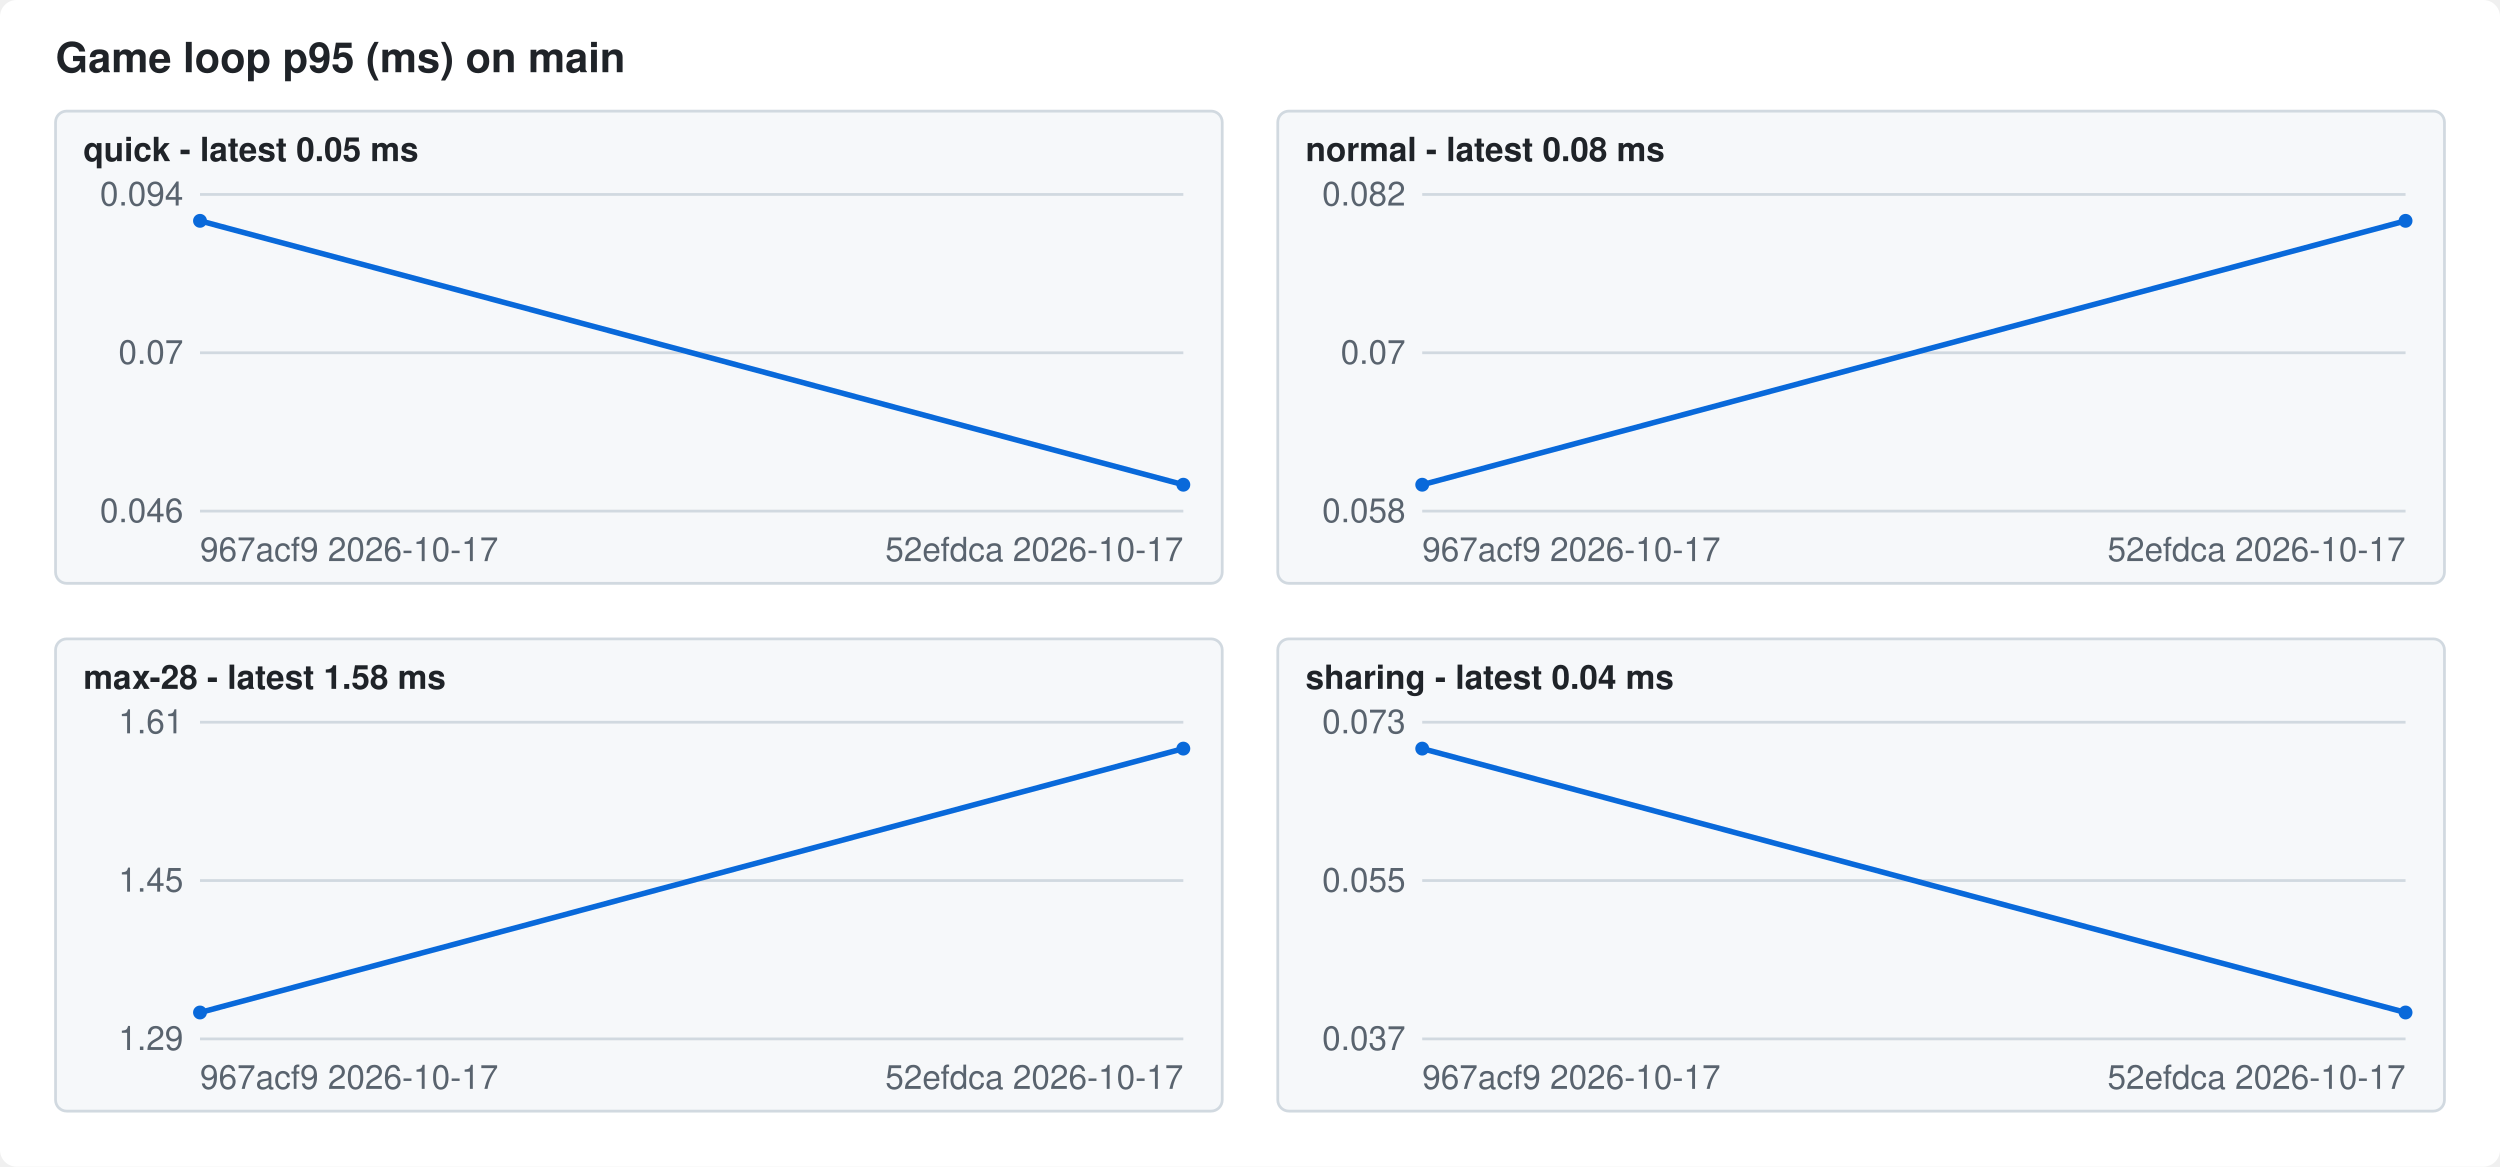
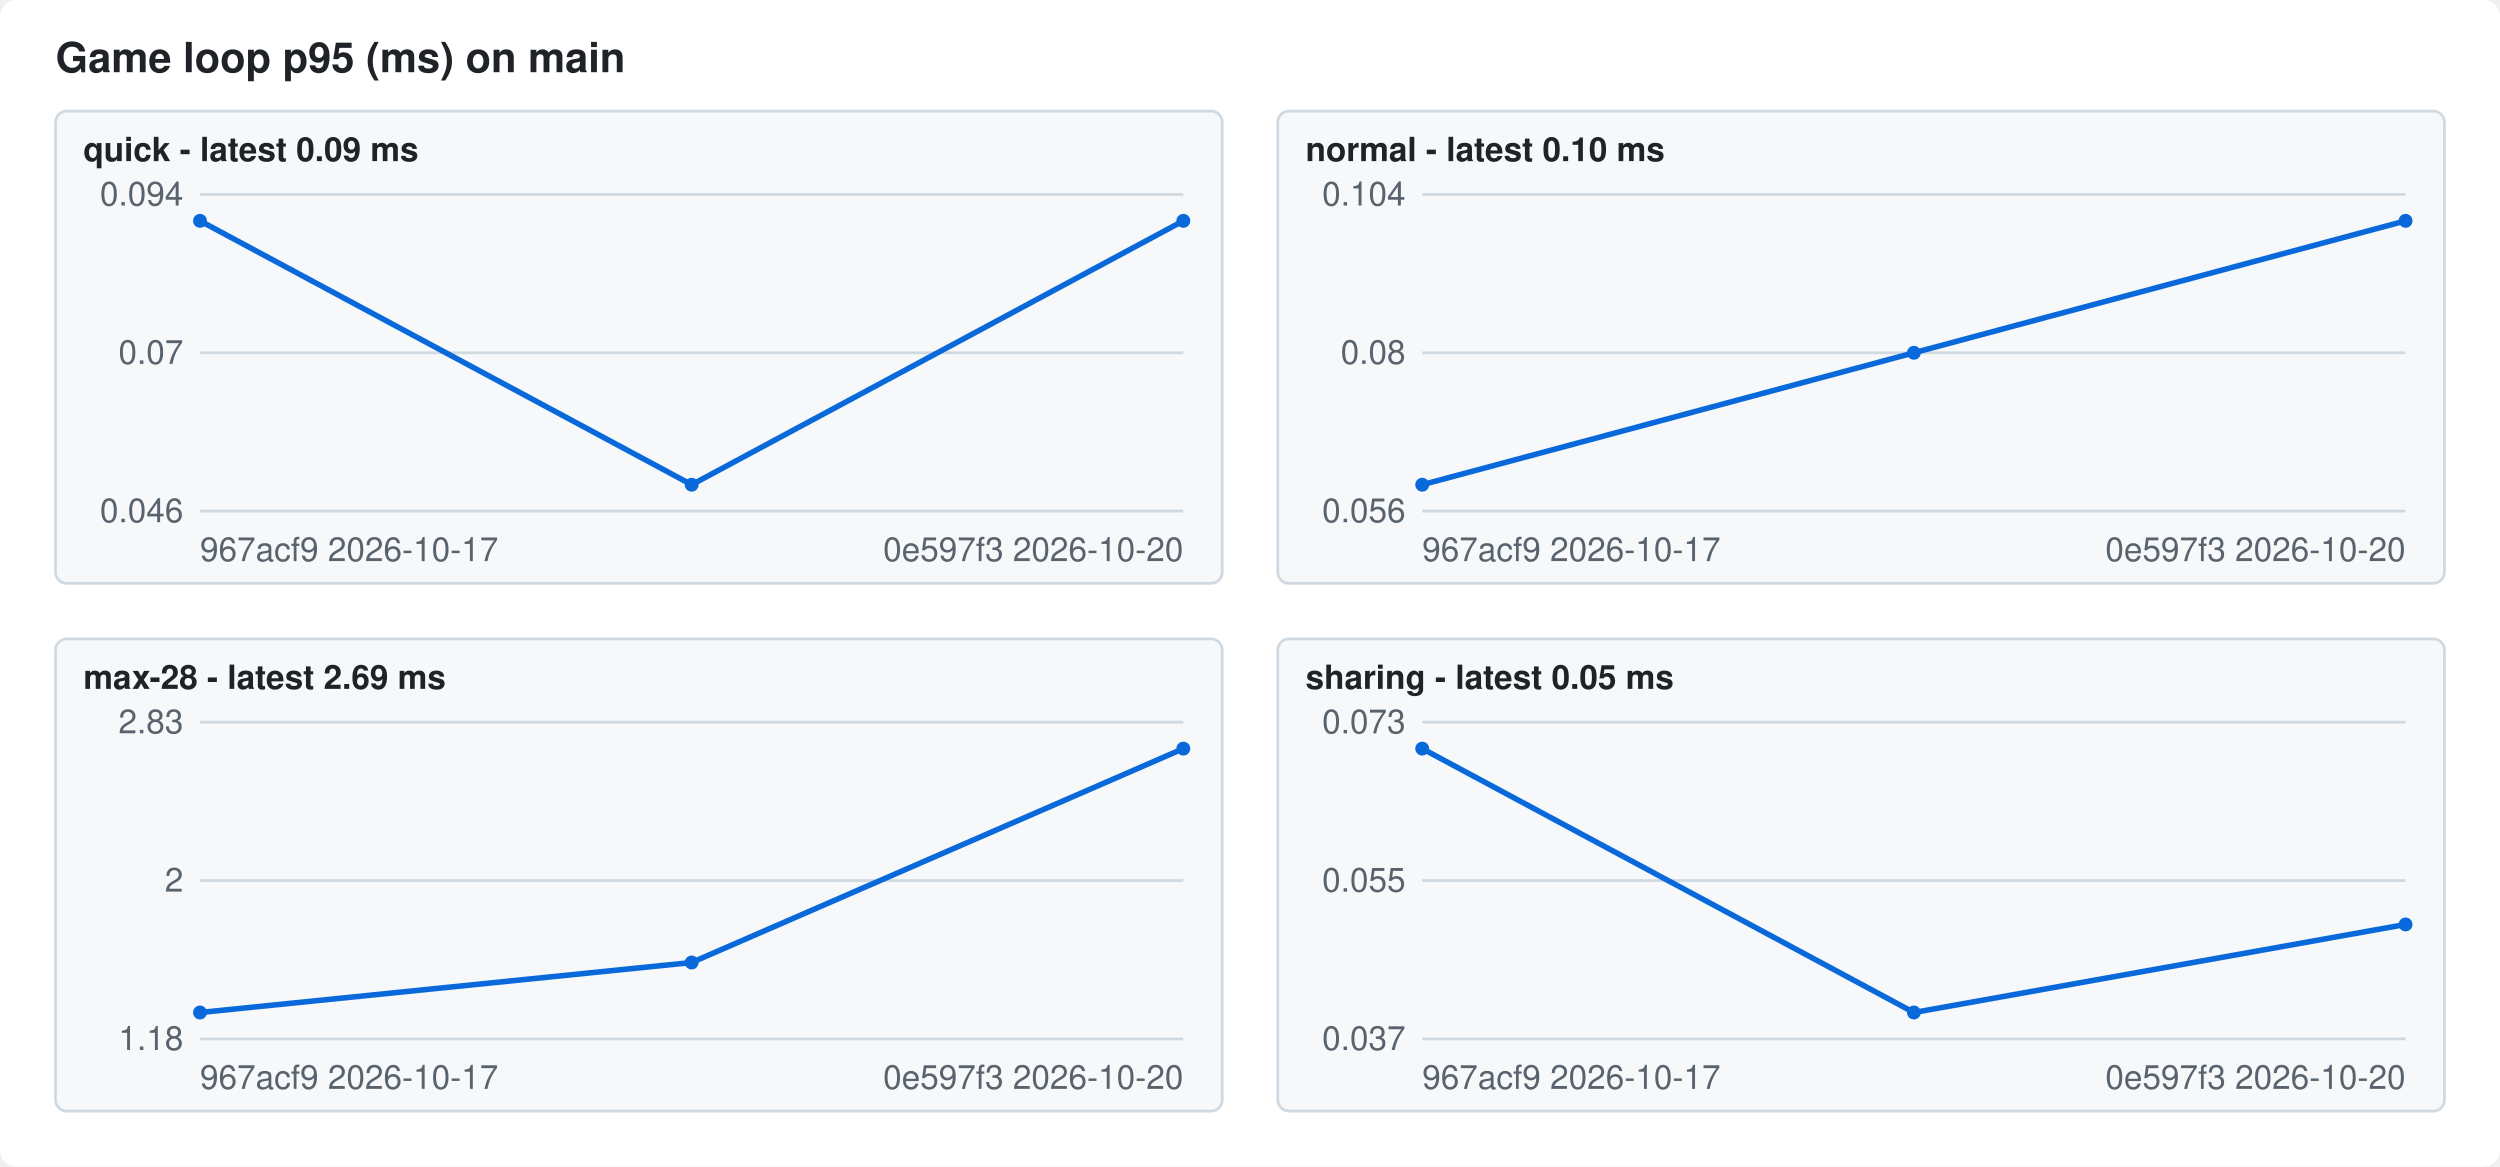
<svg xmlns="http://www.w3.org/2000/svg" width="900" height="420" viewBox="0 0 900 420" font-family="-apple-system,Segoe UI,Helvetica,Arial,sans-serif" font-size="12">
  <style>.bg{fill:#ffffff}.fg{fill:#1f2328}.mute{fill:#59636e}.grid{stroke:#d1d9e0}.line{stroke:#0969da}.dot{fill:#0969da}.panel{fill:#f6f8fa;stroke:#d1d9e0}@media (prefers-color-scheme: dark){.bg{fill:#0d1117}.fg{fill:#f0f6fc}.mute{fill:#9198a1}.grid{stroke:#3d444d}.line{stroke:#4493f8}.dot{fill:#4493f8}.panel{fill:#151b23;stroke:#3d444d}}</style>
  <rect class="bg" width="900" height="420" rx="6" />
  <text class="fg" x="20" y="26" font-size="15" font-weight="600">Game loop p95 (ms) on main</text>
  <rect class="panel" x="20" y="40" width="420" height="170" rx="4" />
-   <text class="fg" x="30" y="58" font-weight="600">quick - latest 0.05 ms</text>
+   <text class="fg" x="30" y="58" font-weight="600">quick - latest 0.09 ms</text>
  <line class="grid" x1="72" x2="426" y1="184.0" y2="184.0" />
  <text class="mute" x="66" y="188.0" text-anchor="end">0.046</text>
  <line class="grid" x1="72" x2="426" y1="127.0" y2="127.0" />
  <text class="mute" x="66" y="131.0" text-anchor="end">0.07</text>
  <line class="grid" x1="72" x2="426" y1="70.0" y2="70.0" />
  <text class="mute" x="66" y="74.0" text-anchor="end">0.094</text>
-   <polyline class="line" fill="none" stroke-width="2" points="72.0,79.5 426.0,174.5" />
+   <polyline class="line" fill="none" stroke-width="2" points="72.0,79.5 249.0,174.5 426.0,79.5" />
  <circle class="dot" cx="72.0" cy="79.5" r="2.5" />
-   <circle class="dot" cx="426.0" cy="174.5" r="2.5" />
+   <circle class="dot" cx="249.0" cy="174.5" r="2.5" />
+   <circle class="dot" cx="426.0" cy="79.5" r="2.5" />
  <text class="mute" x="72" y="202">967acf9 2026-10-17</text>
-   <text class="mute" x="426" y="202" text-anchor="end">52efdca 2026-10-17</text>
+   <text class="mute" x="426" y="202" text-anchor="end">0e597f3 2026-10-20</text>
  <rect class="panel" x="460" y="40" width="420" height="170" rx="4" />
-   <text class="fg" x="470" y="58" font-weight="600">normal - latest 0.08 ms</text>
+   <text class="fg" x="470" y="58" font-weight="600">normal - latest 0.10 ms</text>
  <line class="grid" x1="512" x2="866" y1="184.0" y2="184.0" />
-   <text class="mute" x="506" y="188.0" text-anchor="end">0.058</text>
+   <text class="mute" x="506" y="188.0" text-anchor="end">0.056</text>
  <line class="grid" x1="512" x2="866" y1="127.0" y2="127.0" />
-   <text class="mute" x="506" y="131.0" text-anchor="end">0.07</text>
+   <text class="mute" x="506" y="131.0" text-anchor="end">0.08</text>
  <line class="grid" x1="512" x2="866" y1="70.0" y2="70.0" />
-   <text class="mute" x="506" y="74.0" text-anchor="end">0.082</text>
-   <polyline class="line" fill="none" stroke-width="2" points="512.0,174.5 866.0,79.5" />
+   <text class="mute" x="506" y="74.0" text-anchor="end">0.104</text>
+   <polyline class="line" fill="none" stroke-width="2" points="512.0,174.5 689.0,127.0 866.0,79.5" />
  <circle class="dot" cx="512.0" cy="174.5" r="2.5" />
+   <circle class="dot" cx="689.0" cy="127.0" r="2.5" />
  <circle class="dot" cx="866.0" cy="79.5" r="2.5" />
  <text class="mute" x="512" y="202">967acf9 2026-10-17</text>
-   <text class="mute" x="866" y="202" text-anchor="end">52efdca 2026-10-17</text>
+   <text class="mute" x="866" y="202" text-anchor="end">0e597f3 2026-10-20</text>
  <rect class="panel" x="20" y="230" width="420" height="170" rx="4" />
-   <text class="fg" x="30" y="248" font-weight="600">max-28 - latest 1.58 ms</text>
+   <text class="fg" x="30" y="248" font-weight="600">max-28 - latest 2.69 ms</text>
  <line class="grid" x1="72" x2="426" y1="374.0" y2="374.0" />
-   <text class="mute" x="66" y="378.0" text-anchor="end">1.29</text>
+   <text class="mute" x="66" y="378.0" text-anchor="end">1.18</text>
  <line class="grid" x1="72" x2="426" y1="317.0" y2="317.0" />
-   <text class="mute" x="66" y="321.0" text-anchor="end">1.45</text>
+   <text class="mute" x="66" y="321.0" text-anchor="end">2</text>
  <line class="grid" x1="72" x2="426" y1="260.0" y2="260.0" />
-   <text class="mute" x="66" y="264.0" text-anchor="end">1.61</text>
-   <polyline class="line" fill="none" stroke-width="2" points="72.0,364.5 426.0,269.5" />
+   <text class="mute" x="66" y="264.0" text-anchor="end">2.83</text>
+   <polyline class="line" fill="none" stroke-width="2" points="72.0,364.5 249.0,346.5 426.0,269.5" />
  <circle class="dot" cx="72.0" cy="364.5" r="2.5" />
+   <circle class="dot" cx="249.0" cy="346.5" r="2.5" />
  <circle class="dot" cx="426.0" cy="269.5" r="2.5" />
  <text class="mute" x="72" y="392">967acf9 2026-10-17</text>
-   <text class="mute" x="426" y="392" text-anchor="end">52efdca 2026-10-17</text>
+   <text class="mute" x="426" y="392" text-anchor="end">0e597f3 2026-10-20</text>
  <rect class="panel" x="460" y="230" width="420" height="170" rx="4" />
-   <text class="fg" x="470" y="248" font-weight="600">sharing - latest 0.04 ms</text>
+   <text class="fg" x="470" y="248" font-weight="600">sharing - latest 0.05 ms</text>
  <line class="grid" x1="512" x2="866" y1="374.0" y2="374.0" />
  <text class="mute" x="506" y="378.0" text-anchor="end">0.037</text>
  <line class="grid" x1="512" x2="866" y1="317.0" y2="317.0" />
  <text class="mute" x="506" y="321.0" text-anchor="end">0.055</text>
  <line class="grid" x1="512" x2="866" y1="260.0" y2="260.0" />
  <text class="mute" x="506" y="264.0" text-anchor="end">0.073</text>
-   <polyline class="line" fill="none" stroke-width="2" points="512.0,269.5 866.0,364.5" />
+   <polyline class="line" fill="none" stroke-width="2" points="512.0,269.5 689.0,364.5 866.0,332.8" />
  <circle class="dot" cx="512.0" cy="269.5" r="2.5" />
-   <circle class="dot" cx="866.0" cy="364.5" r="2.5" />
+   <circle class="dot" cx="689.0" cy="364.5" r="2.5" />
+   <circle class="dot" cx="866.0" cy="332.8" r="2.5" />
  <text class="mute" x="512" y="392">967acf9 2026-10-17</text>
-   <text class="mute" x="866" y="392" text-anchor="end">52efdca 2026-10-17</text>
+   <text class="mute" x="866" y="392" text-anchor="end">0e597f3 2026-10-20</text>
</svg>
